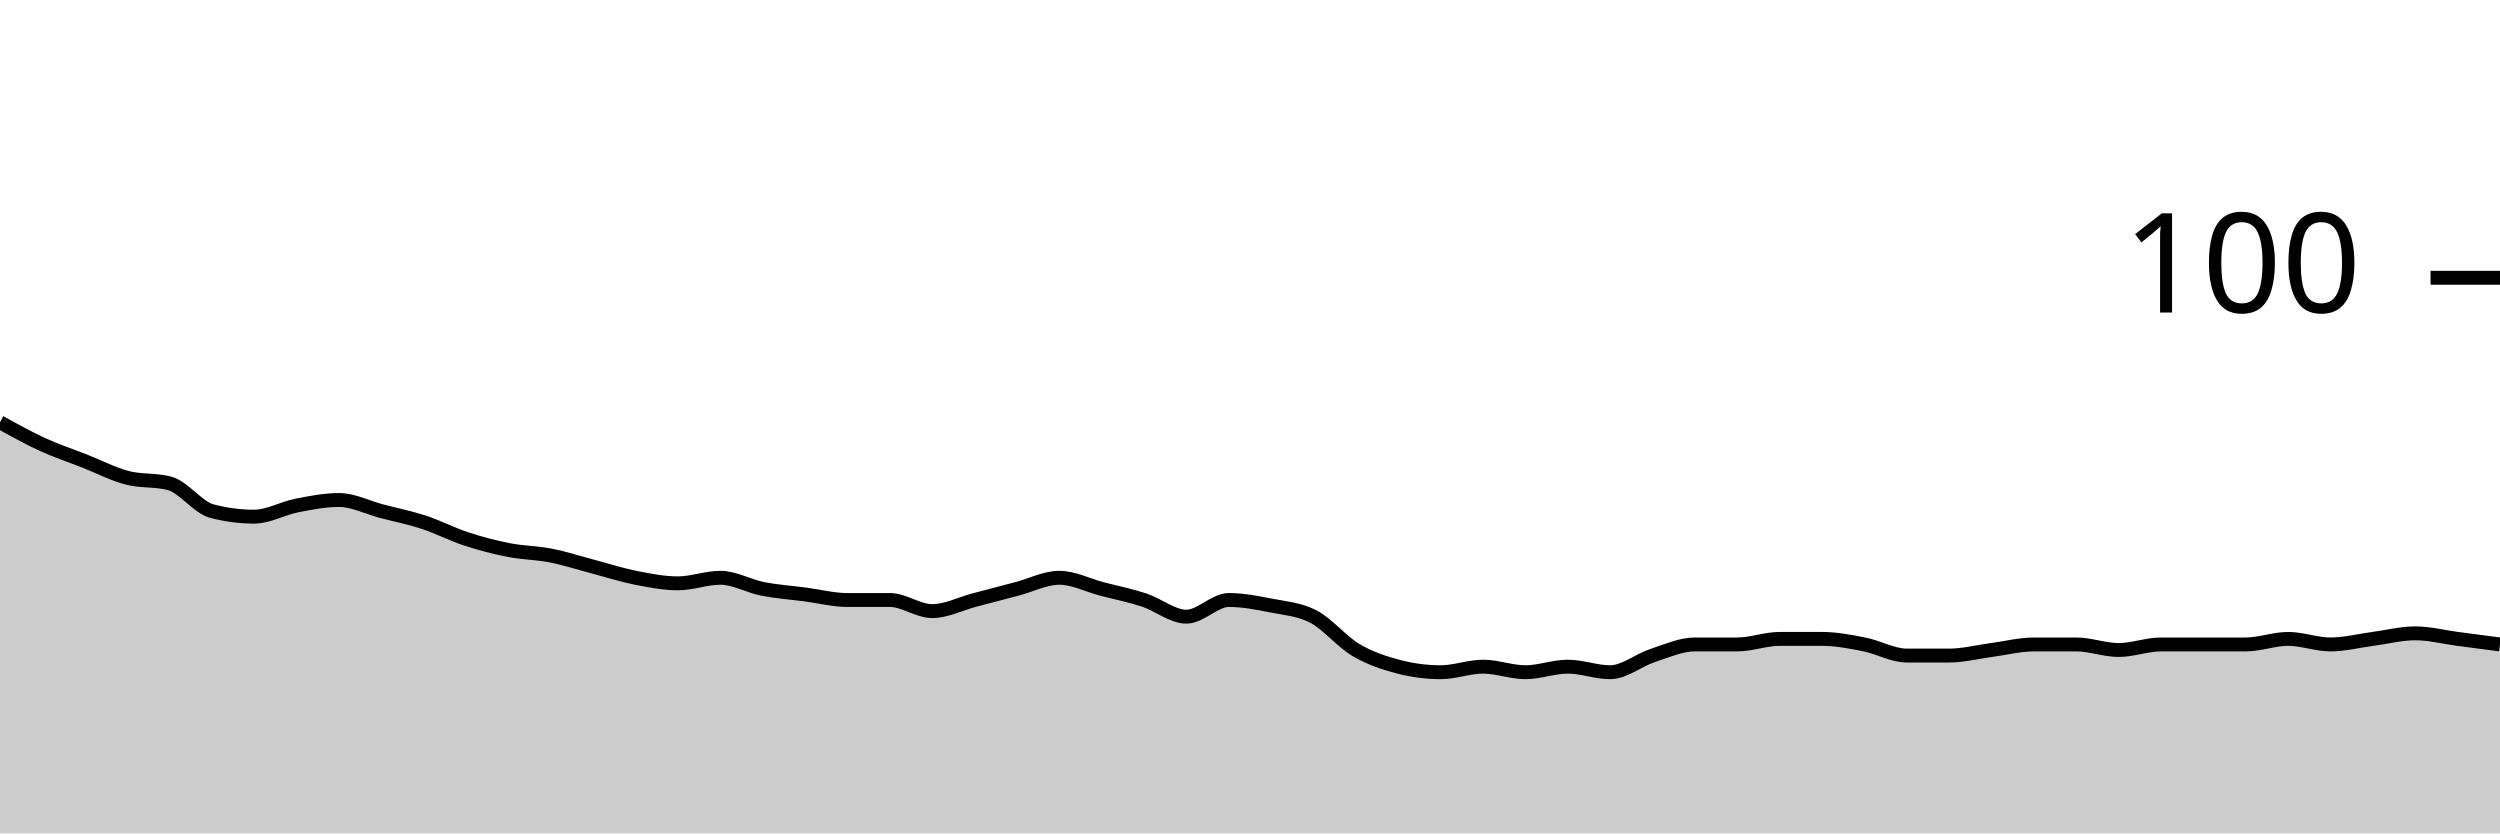
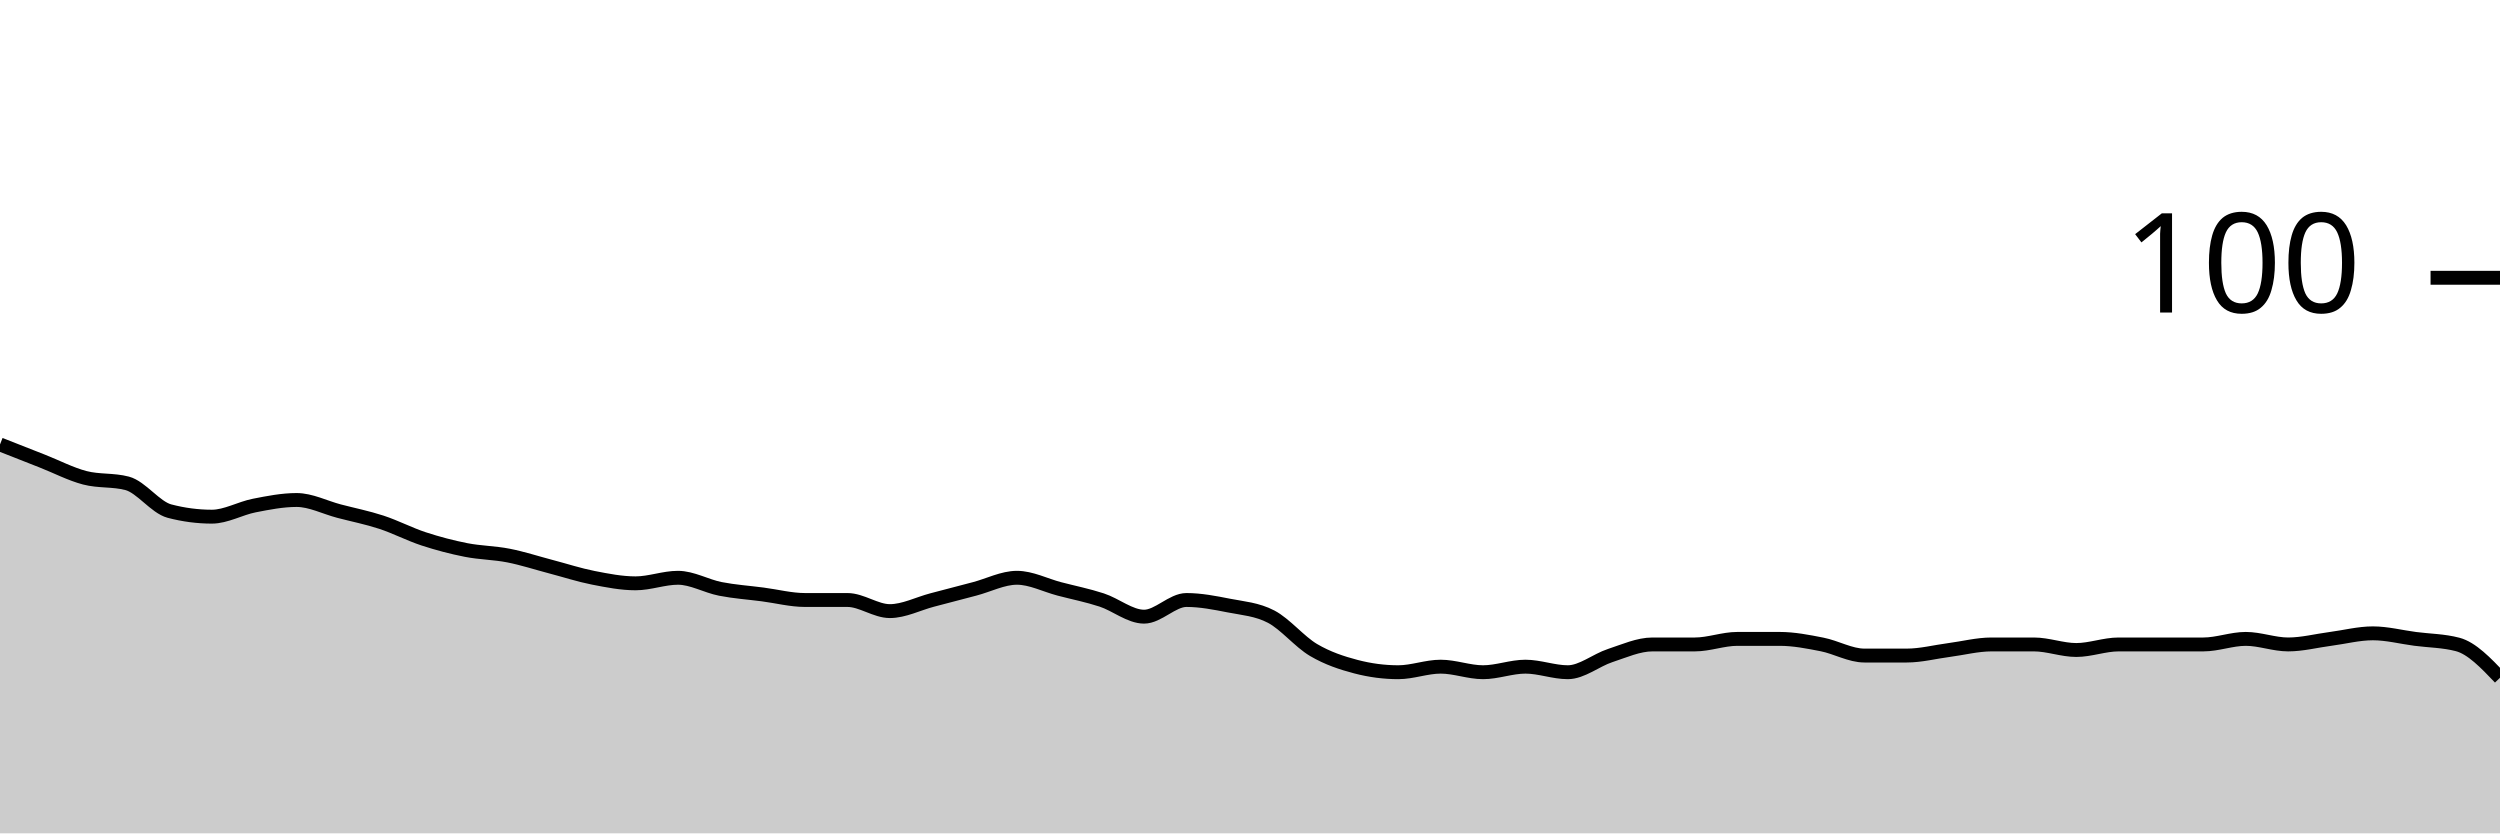
<svg xmlns="http://www.w3.org/2000/svg" viewBox="0 0 180 60">
  <g transform="translate(0,20)">
-     <path class="area" fill="rgba(0, 0, 0, 0.2)" d="M0,10.4C1.017,10.967,2.034,11.533,3.051,12C4.068,12.467,5.085,12.8,6.102,13.2C7.119,13.6,8.136,14.133,9.153,14.4C10.169,14.667,11.186,14.533,12.203,14.8C13.22,15.067,14.237,16.533,15.254,16.8C16.271,17.067,17.288,17.2,18.305,17.2C19.322,17.2,20.339,16.6,21.356,16.4C22.373,16.2,23.39,16,24.407,16C25.424,16,26.441,16.533,27.458,16.8C28.475,17.067,29.492,17.267,30.508,17.6C31.525,17.933,32.542,18.467,33.559,18.8C34.576,19.133,35.593,19.4,36.61,19.6C37.627,19.8,38.644,19.8,39.661,20C40.678,20.2,41.695,20.533,42.712,20.8C43.729,21.067,44.746,21.4,45.763,21.6C46.78,21.8,47.797,22,48.814,22C49.831,22,50.847,21.6,51.864,21.6C52.881,21.6,53.898,22.2,54.915,22.4C55.932,22.6,56.949,22.667,57.966,22.8C58.983,22.933,60,23.2,61.017,23.2C62.034,23.2,63.051,23.2,64.068,23.2C65.085,23.2,66.102,24,67.119,24C68.136,24,69.153,23.467,70.169,23.2C71.186,22.933,72.203,22.667,73.22,22.4C74.237,22.133,75.254,21.6,76.271,21.6C77.288,21.6,78.305,22.133,79.322,22.4C80.339,22.667,81.356,22.867,82.373,23.2C83.39,23.533,84.407,24.4,85.424,24.4C86.441,24.4,87.458,23.2,88.475,23.2C89.492,23.2,90.508,23.4,91.525,23.6C92.542,23.8,93.559,23.867,94.576,24.4C95.593,24.933,96.61,26.2,97.627,26.8C98.644,27.4,99.661,27.733,100.678,28C101.695,28.267,102.712,28.4,103.729,28.4C104.746,28.4,105.763,28,106.78,28C107.797,28,108.814,28.4,109.831,28.4C110.847,28.4,111.864,28,112.881,28C113.898,28,114.915,28.4,115.932,28.4C116.949,28.4,117.966,27.533,118.983,27.2C120,26.867,121.017,26.4,122.034,26.4C123.051,26.4,124.068,26.4,125.085,26.4C126.102,26.4,127.119,26,128.136,26C129.153,26,130.169,26,131.186,26C132.203,26,133.22,26.2,134.237,26.4C135.254,26.6,136.271,27.2,137.288,27.2C138.305,27.2,139.322,27.2,140.339,27.2C141.356,27.2,142.373,26.933,143.39,26.8C144.407,26.667,145.424,26.4,146.441,26.4C147.458,26.4,148.475,26.4,149.492,26.4C150.508,26.4,151.525,26.8,152.542,26.8C153.559,26.8,154.576,26.4,155.593,26.4C156.61,26.4,157.627,26.4,158.644,26.4C159.661,26.4,160.678,26.4,161.695,26.4C162.712,26.4,163.729,26,164.746,26C165.763,26,166.78,26.4,167.797,26.4C168.814,26.4,169.831,26.133,170.847,26C171.864,25.867,172.881,25.6,173.898,25.6C174.915,25.6,175.932,25.867,176.949,26C177.966,26.133,178.983,26.267,180,26.4L180,40C178.983,40,177.966,40,176.949,40C175.932,40,174.915,40,173.898,40C172.881,40,171.864,40,170.847,40C169.831,40,168.814,40,167.797,40C166.78,40,165.763,40,164.746,40C163.729,40,162.712,40,161.695,40C160.678,40,159.661,40,158.644,40C157.627,40,156.61,40,155.593,40C154.576,40,153.559,40,152.542,40C151.525,40,150.508,40,149.492,40C148.475,40,147.458,40,146.441,40C145.424,40,144.407,40,143.39,40C142.373,40,141.356,40,140.339,40C139.322,40,138.305,40,137.288,40C136.271,40,135.254,40,134.237,40C133.22,40,132.203,40,131.186,40C130.169,40,129.153,40,128.136,40C127.119,40,126.102,40,125.085,40C124.068,40,123.051,40,122.034,40C121.017,40,120,40,118.983,40C117.966,40,116.949,40,115.932,40C114.915,40,113.898,40,112.881,40C111.864,40,110.847,40,109.831,40C108.814,40,107.797,40,106.78,40C105.763,40,104.746,40,103.729,40C102.712,40,101.695,40,100.678,40C99.661,40,98.644,40,97.627,40C96.61,40,95.593,40,94.576,40C93.559,40,92.542,40,91.525,40C90.508,40,89.492,40,88.475,40C87.458,40,86.441,40,85.424,40C84.407,40,83.39,40,82.373,40C81.356,40,80.339,40,79.322,40C78.305,40,77.288,40,76.271,40C75.254,40,74.237,40,73.22,40C72.203,40,71.186,40,70.169,40C69.153,40,68.136,40,67.119,40C66.102,40,65.085,40,64.068,40C63.051,40,62.034,40,61.017,40C60,40,58.983,40,57.966,40C56.949,40,55.932,40,54.915,40C53.898,40,52.881,40,51.864,40C50.847,40,49.831,40,48.814,40C47.797,40,46.78,40,45.763,40C44.746,40,43.729,40,42.712,40C41.695,40,40.678,40,39.661,40C38.644,40,37.627,40,36.61,40C35.593,40,34.576,40,33.559,40C32.542,40,31.525,40,30.508,40C29.492,40,28.475,40,27.458,40C26.441,40,25.424,40,24.407,40C23.39,40,22.373,40,21.356,40C20.339,40,19.322,40,18.305,40C17.288,40,16.271,40,15.254,40C14.237,40,13.22,40,12.203,40C11.186,40,10.169,40,9.153,40C8.136,40,7.119,40,6.102,40C5.085,40,4.068,40,3.051,40C2.034,40,1.017,40,0,40Z" />
-     <path class="line" stroke="black" fill="none" d="M0,10.4C1.017,10.967,2.034,11.533,3.051,12C4.068,12.467,5.085,12.8,6.102,13.2C7.119,13.6,8.136,14.133,9.153,14.4C10.169,14.667,11.186,14.533,12.203,14.8C13.22,15.067,14.237,16.533,15.254,16.8C16.271,17.067,17.288,17.2,18.305,17.2C19.322,17.2,20.339,16.6,21.356,16.4C22.373,16.2,23.39,16,24.407,16C25.424,16,26.441,16.533,27.458,16.8C28.475,17.067,29.492,17.267,30.508,17.6C31.525,17.933,32.542,18.467,33.559,18.8C34.576,19.133,35.593,19.4,36.61,19.6C37.627,19.8,38.644,19.8,39.661,20C40.678,20.2,41.695,20.533,42.712,20.8C43.729,21.067,44.746,21.4,45.763,21.6C46.78,21.8,47.797,22,48.814,22C49.831,22,50.847,21.6,51.864,21.6C52.881,21.6,53.898,22.2,54.915,22.4C55.932,22.6,56.949,22.667,57.966,22.8C58.983,22.933,60,23.2,61.017,23.2C62.034,23.2,63.051,23.2,64.068,23.2C65.085,23.2,66.102,24,67.119,24C68.136,24,69.153,23.467,70.169,23.2C71.186,22.933,72.203,22.667,73.22,22.4C74.237,22.133,75.254,21.6,76.271,21.6C77.288,21.6,78.305,22.133,79.322,22.4C80.339,22.667,81.356,22.867,82.373,23.2C83.39,23.533,84.407,24.4,85.424,24.4C86.441,24.4,87.458,23.2,88.475,23.2C89.492,23.2,90.508,23.4,91.525,23.6C92.542,23.8,93.559,23.867,94.576,24.4C95.593,24.933,96.61,26.2,97.627,26.8C98.644,27.4,99.661,27.733,100.678,28C101.695,28.267,102.712,28.4,103.729,28.4C104.746,28.4,105.763,28,106.78,28C107.797,28,108.814,28.4,109.831,28.4C110.847,28.4,111.864,28,112.881,28C113.898,28,114.915,28.4,115.932,28.4C116.949,28.4,117.966,27.533,118.983,27.2C120,26.867,121.017,26.4,122.034,26.4C123.051,26.4,124.068,26.4,125.085,26.4C126.102,26.4,127.119,26,128.136,26C129.153,26,130.169,26,131.186,26C132.203,26,133.22,26.2,134.237,26.4C135.254,26.6,136.271,27.2,137.288,27.2C138.305,27.2,139.322,27.2,140.339,27.2C141.356,27.2,142.373,26.933,143.39,26.8C144.407,26.667,145.424,26.4,146.441,26.4C147.458,26.4,148.475,26.4,149.492,26.4C150.508,26.4,151.525,26.8,152.542,26.8C153.559,26.8,154.576,26.4,155.593,26.4C156.61,26.4,157.627,26.4,158.644,26.4C159.661,26.4,160.678,26.4,161.695,26.4C162.712,26.4,163.729,26,164.746,26C165.763,26,166.78,26.4,167.797,26.4C168.814,26.4,169.831,26.133,170.847,26C171.864,25.867,172.881,25.6,173.898,25.6C174.915,25.6,175.932,25.867,176.949,26C177.966,26.133,178.983,26.267,180,26.4" />
+     <path class="area" fill="rgba(0, 0, 0, 0.2)" d="M0,12C1.017,12.4,2.034,12.8,3.051,13.2C4.068,13.6,5.085,14.133,6.102,14.4C7.119,14.667,8.136,14.533,9.153,14.8C10.169,15.067,11.186,16.533,12.203,16.8C13.22,17.067,14.237,17.2,15.254,17.2C16.271,17.2,17.288,16.6,18.305,16.4C19.322,16.2,20.339,16,21.356,16C22.373,16,23.39,16.533,24.407,16.8C25.424,17.067,26.441,17.267,27.458,17.6C28.475,17.933,29.492,18.467,30.508,18.8C31.525,19.133,32.542,19.4,33.559,19.6C34.576,19.8,35.593,19.8,36.61,20C37.627,20.2,38.644,20.533,39.661,20.8C40.678,21.067,41.695,21.4,42.712,21.6C43.729,21.8,44.746,22,45.763,22C46.78,22,47.797,21.6,48.814,21.6C49.831,21.6,50.847,22.2,51.864,22.4C52.881,22.6,53.898,22.667,54.915,22.8C55.932,22.933,56.949,23.2,57.966,23.2C58.983,23.2,60,23.2,61.017,23.2C62.034,23.2,63.051,24,64.068,24C65.085,24,66.102,23.467,67.119,23.2C68.136,22.933,69.153,22.667,70.169,22.4C71.186,22.133,72.203,21.6,73.22,21.6C74.237,21.6,75.254,22.133,76.271,22.4C77.288,22.667,78.305,22.867,79.322,23.2C80.339,23.533,81.356,24.4,82.373,24.4C83.39,24.4,84.407,23.2,85.424,23.2C86.441,23.2,87.458,23.4,88.475,23.6C89.492,23.8,90.508,23.867,91.525,24.4C92.542,24.933,93.559,26.2,94.576,26.8C95.593,27.4,96.61,27.733,97.627,28C98.644,28.267,99.661,28.4,100.678,28.4C101.695,28.4,102.712,28,103.729,28C104.746,28,105.763,28.4,106.78,28.4C107.797,28.4,108.814,28,109.831,28C110.847,28,111.864,28.4,112.881,28.4C113.898,28.4,114.915,27.533,115.932,27.2C116.949,26.867,117.966,26.4,118.983,26.4C120,26.4,121.017,26.4,122.034,26.4C123.051,26.4,124.068,26,125.085,26C126.102,26,127.119,26,128.136,26C129.153,26,130.169,26.2,131.186,26.4C132.203,26.6,133.22,27.2,134.237,27.2C135.254,27.2,136.271,27.2,137.288,27.2C138.305,27.2,139.322,26.933,140.339,26.8C141.356,26.667,142.373,26.4,143.39,26.4C144.407,26.4,145.424,26.4,146.441,26.4C147.458,26.4,148.475,26.8,149.492,26.8C150.508,26.8,151.525,26.4,152.542,26.4C153.559,26.4,154.576,26.4,155.593,26.4C156.61,26.4,157.627,26.4,158.644,26.4C159.661,26.4,160.678,26,161.695,26C162.712,26,163.729,26.4,164.746,26.4C165.763,26.4,166.78,26.133,167.797,26C168.814,25.867,169.831,25.6,170.847,25.6C171.864,25.6,172.881,25.867,173.898,26C174.915,26.133,175.932,26.133,176.949,26.4C177.966,26.667,178.983,27.733,180,28.8L180,40C178.983,40,177.966,40,176.949,40C175.932,40,174.915,40,173.898,40C172.881,40,171.864,40,170.847,40C169.831,40,168.814,40,167.797,40C166.78,40,165.763,40,164.746,40C163.729,40,162.712,40,161.695,40C160.678,40,159.661,40,158.644,40C157.627,40,156.61,40,155.593,40C154.576,40,153.559,40,152.542,40C151.525,40,150.508,40,149.492,40C148.475,40,147.458,40,146.441,40C145.424,40,144.407,40,143.39,40C142.373,40,141.356,40,140.339,40C139.322,40,138.305,40,137.288,40C136.271,40,135.254,40,134.237,40C133.22,40,132.203,40,131.186,40C130.169,40,129.153,40,128.136,40C127.119,40,126.102,40,125.085,40C124.068,40,123.051,40,122.034,40C121.017,40,120,40,118.983,40C117.966,40,116.949,40,115.932,40C114.915,40,113.898,40,112.881,40C111.864,40,110.847,40,109.831,40C108.814,40,107.797,40,106.78,40C105.763,40,104.746,40,103.729,40C102.712,40,101.695,40,100.678,40C99.661,40,98.644,40,97.627,40C96.61,40,95.593,40,94.576,40C93.559,40,92.542,40,91.525,40C90.508,40,89.492,40,88.475,40C87.458,40,86.441,40,85.424,40C84.407,40,83.39,40,82.373,40C81.356,40,80.339,40,79.322,40C78.305,40,77.288,40,76.271,40C75.254,40,74.237,40,73.22,40C72.203,40,71.186,40,70.169,40C69.153,40,68.136,40,67.119,40C66.102,40,65.085,40,64.068,40C63.051,40,62.034,40,61.017,40C60,40,58.983,40,57.966,40C56.949,40,55.932,40,54.915,40C53.898,40,52.881,40,51.864,40C50.847,40,49.831,40,48.814,40C47.797,40,46.78,40,45.763,40C44.746,40,43.729,40,42.712,40C41.695,40,40.678,40,39.661,40C38.644,40,37.627,40,36.61,40C35.593,40,34.576,40,33.559,40C32.542,40,31.525,40,30.508,40C29.492,40,28.475,40,27.458,40C26.441,40,25.424,40,24.407,40C23.39,40,22.373,40,21.356,40C20.339,40,19.322,40,18.305,40C17.288,40,16.271,40,15.254,40C14.237,40,13.22,40,12.203,40C11.186,40,10.169,40,9.153,40C8.136,40,7.119,40,6.102,40C5.085,40,4.068,40,3.051,40C2.034,40,1.017,40,0,40Z" />
+     <path class="line" stroke="black" fill="none" d="M0,12C1.017,12.4,2.034,12.8,3.051,13.2C4.068,13.6,5.085,14.133,6.102,14.4C7.119,14.667,8.136,14.533,9.153,14.8C10.169,15.067,11.186,16.533,12.203,16.8C13.22,17.067,14.237,17.2,15.254,17.2C16.271,17.2,17.288,16.6,18.305,16.4C19.322,16.2,20.339,16,21.356,16C22.373,16,23.39,16.533,24.407,16.8C25.424,17.067,26.441,17.267,27.458,17.6C28.475,17.933,29.492,18.467,30.508,18.8C31.525,19.133,32.542,19.4,33.559,19.6C34.576,19.8,35.593,19.8,36.61,20C37.627,20.2,38.644,20.533,39.661,20.8C40.678,21.067,41.695,21.4,42.712,21.6C43.729,21.8,44.746,22,45.763,22C46.78,22,47.797,21.6,48.814,21.6C49.831,21.6,50.847,22.2,51.864,22.4C52.881,22.6,53.898,22.667,54.915,22.8C55.932,22.933,56.949,23.2,57.966,23.2C58.983,23.2,60,23.2,61.017,23.2C62.034,23.2,63.051,24,64.068,24C65.085,24,66.102,23.467,67.119,23.2C68.136,22.933,69.153,22.667,70.169,22.4C71.186,22.133,72.203,21.6,73.22,21.6C74.237,21.6,75.254,22.133,76.271,22.4C77.288,22.667,78.305,22.867,79.322,23.2C80.339,23.533,81.356,24.4,82.373,24.4C83.39,24.4,84.407,23.2,85.424,23.2C86.441,23.2,87.458,23.4,88.475,23.6C89.492,23.8,90.508,23.867,91.525,24.4C92.542,24.933,93.559,26.2,94.576,26.8C95.593,27.4,96.61,27.733,97.627,28C98.644,28.267,99.661,28.4,100.678,28.4C101.695,28.4,102.712,28,103.729,28C104.746,28,105.763,28.4,106.78,28.4C107.797,28.4,108.814,28,109.831,28C110.847,28,111.864,28.4,112.881,28.4C113.898,28.4,114.915,27.533,115.932,27.2C116.949,26.867,117.966,26.4,118.983,26.4C120,26.4,121.017,26.4,122.034,26.4C123.051,26.4,124.068,26,125.085,26C126.102,26,127.119,26,128.136,26C129.153,26,130.169,26.2,131.186,26.4C132.203,26.6,133.22,27.2,134.237,27.2C135.254,27.2,136.271,27.2,137.288,27.2C138.305,27.2,139.322,26.933,140.339,26.8C141.356,26.667,142.373,26.4,143.39,26.4C144.407,26.4,145.424,26.4,146.441,26.4C147.458,26.4,148.475,26.8,149.492,26.8C150.508,26.8,151.525,26.4,152.542,26.4C153.559,26.4,154.576,26.4,155.593,26.4C156.61,26.4,157.627,26.4,158.644,26.4C159.661,26.4,160.678,26,161.695,26C162.712,26,163.729,26.4,164.746,26.4C165.763,26.4,166.78,26.133,167.797,26C168.814,25.867,169.831,25.6,170.847,25.6C171.864,25.6,172.881,25.867,173.898,26C174.915,26.133,175.932,26.133,176.949,26.4C177.966,26.667,178.983,27.733,180,28.8" />
    <path class="axis-ceiling" stroke-width="1" stroke="black" fill="none" d="M175,0L180,0" />
    <text class="axis-ceiling-label" font-family="sans-serif" text-anchor="end" font-size="10px" x="170" y="2.5">100</text>
  </g>
</svg>
